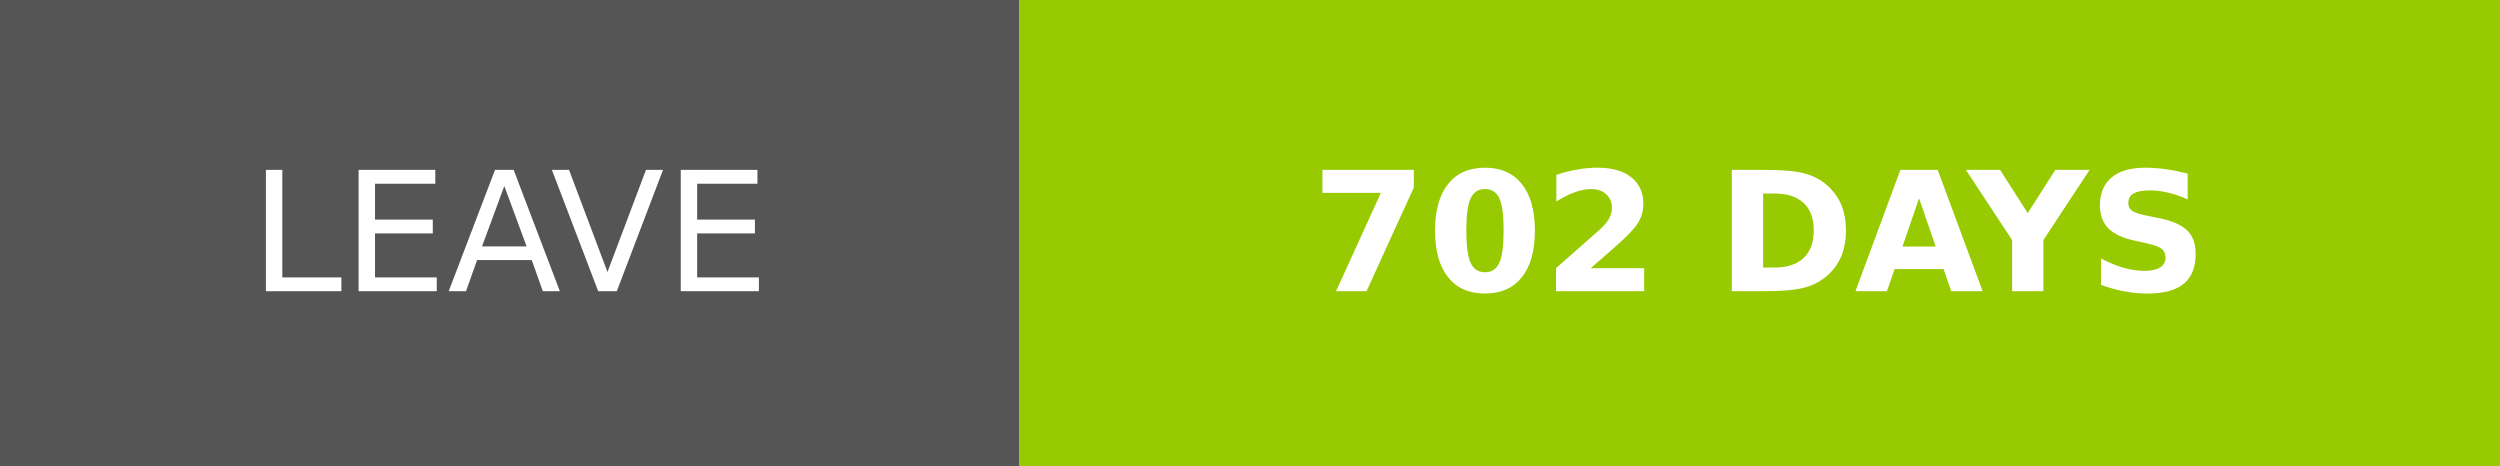
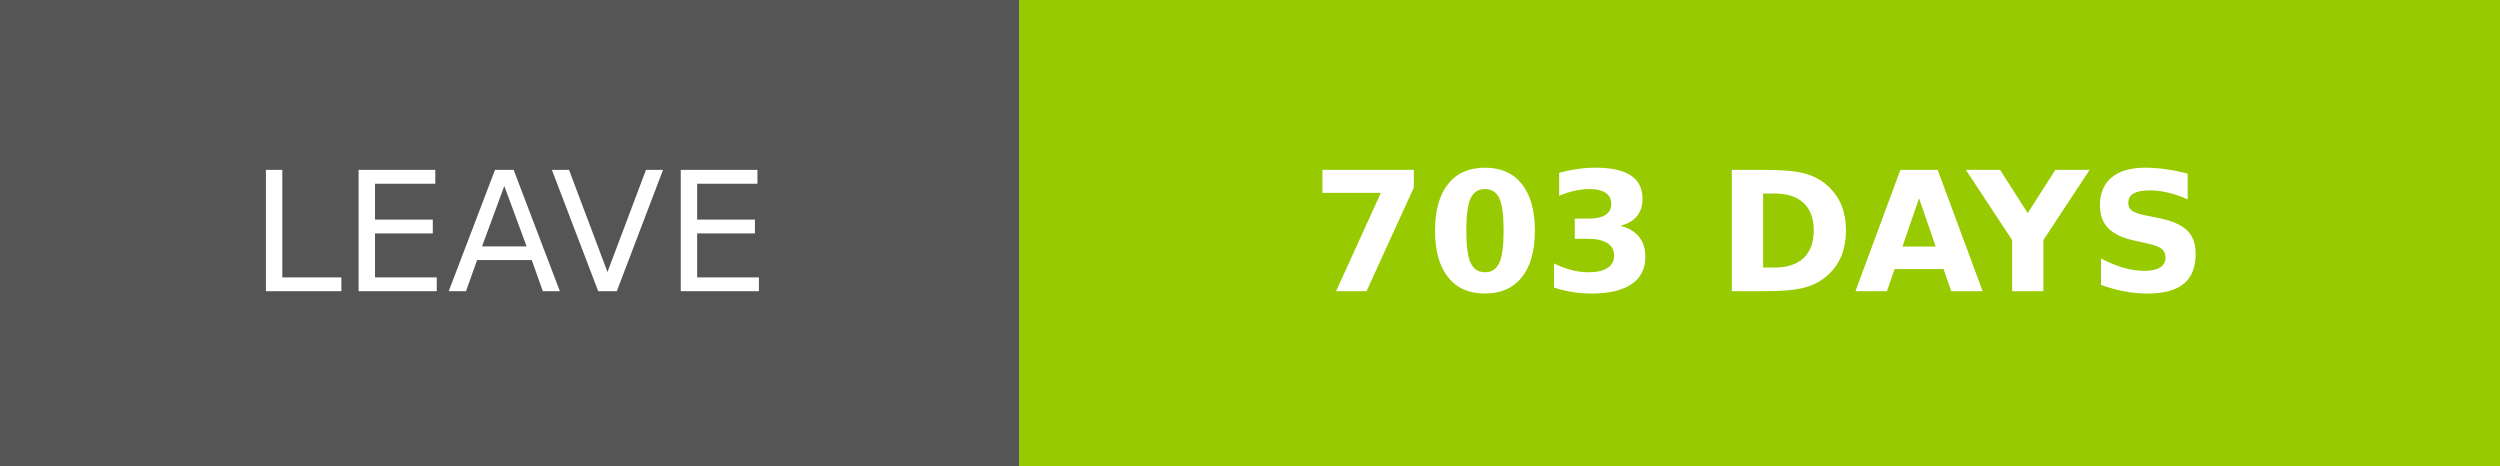
- <svg xmlns="http://www.w3.org/2000/svg" width="150.25" height="28" role="img" aria-label="LEAVE: 702 DAYS">
+ <svg xmlns="http://www.w3.org/2000/svg" width="150.25" height="28" role="img" aria-label="LEAVE: 703 DAYS">
  <g shape-rendering="crispEdges">
    <rect width="61.25" height="28" fill="#555" />
    <rect x="61.25" width="89" height="28" fill="#97ca00" />
  </g>
  <g fill="#fff" text-anchor="middle" font-family="Verdana,Geneva,DejaVu Sans,sans-serif" text-rendering="geometricPrecision" font-size="100">
    <text transform="scale(.1)" x="306.25" y="175" textLength="372.5" fill="#fff">LEAVE</text>
-     <text transform="scale(.1)" x="1057.5" y="175" textLength="650" fill="#fff" font-weight="bold">702 DAYS</text>
+     <text transform="scale(.1)" x="1057.5" y="175" textLength="650" fill="#fff" font-weight="bold">703 DAYS</text>
  </g>
</svg>
